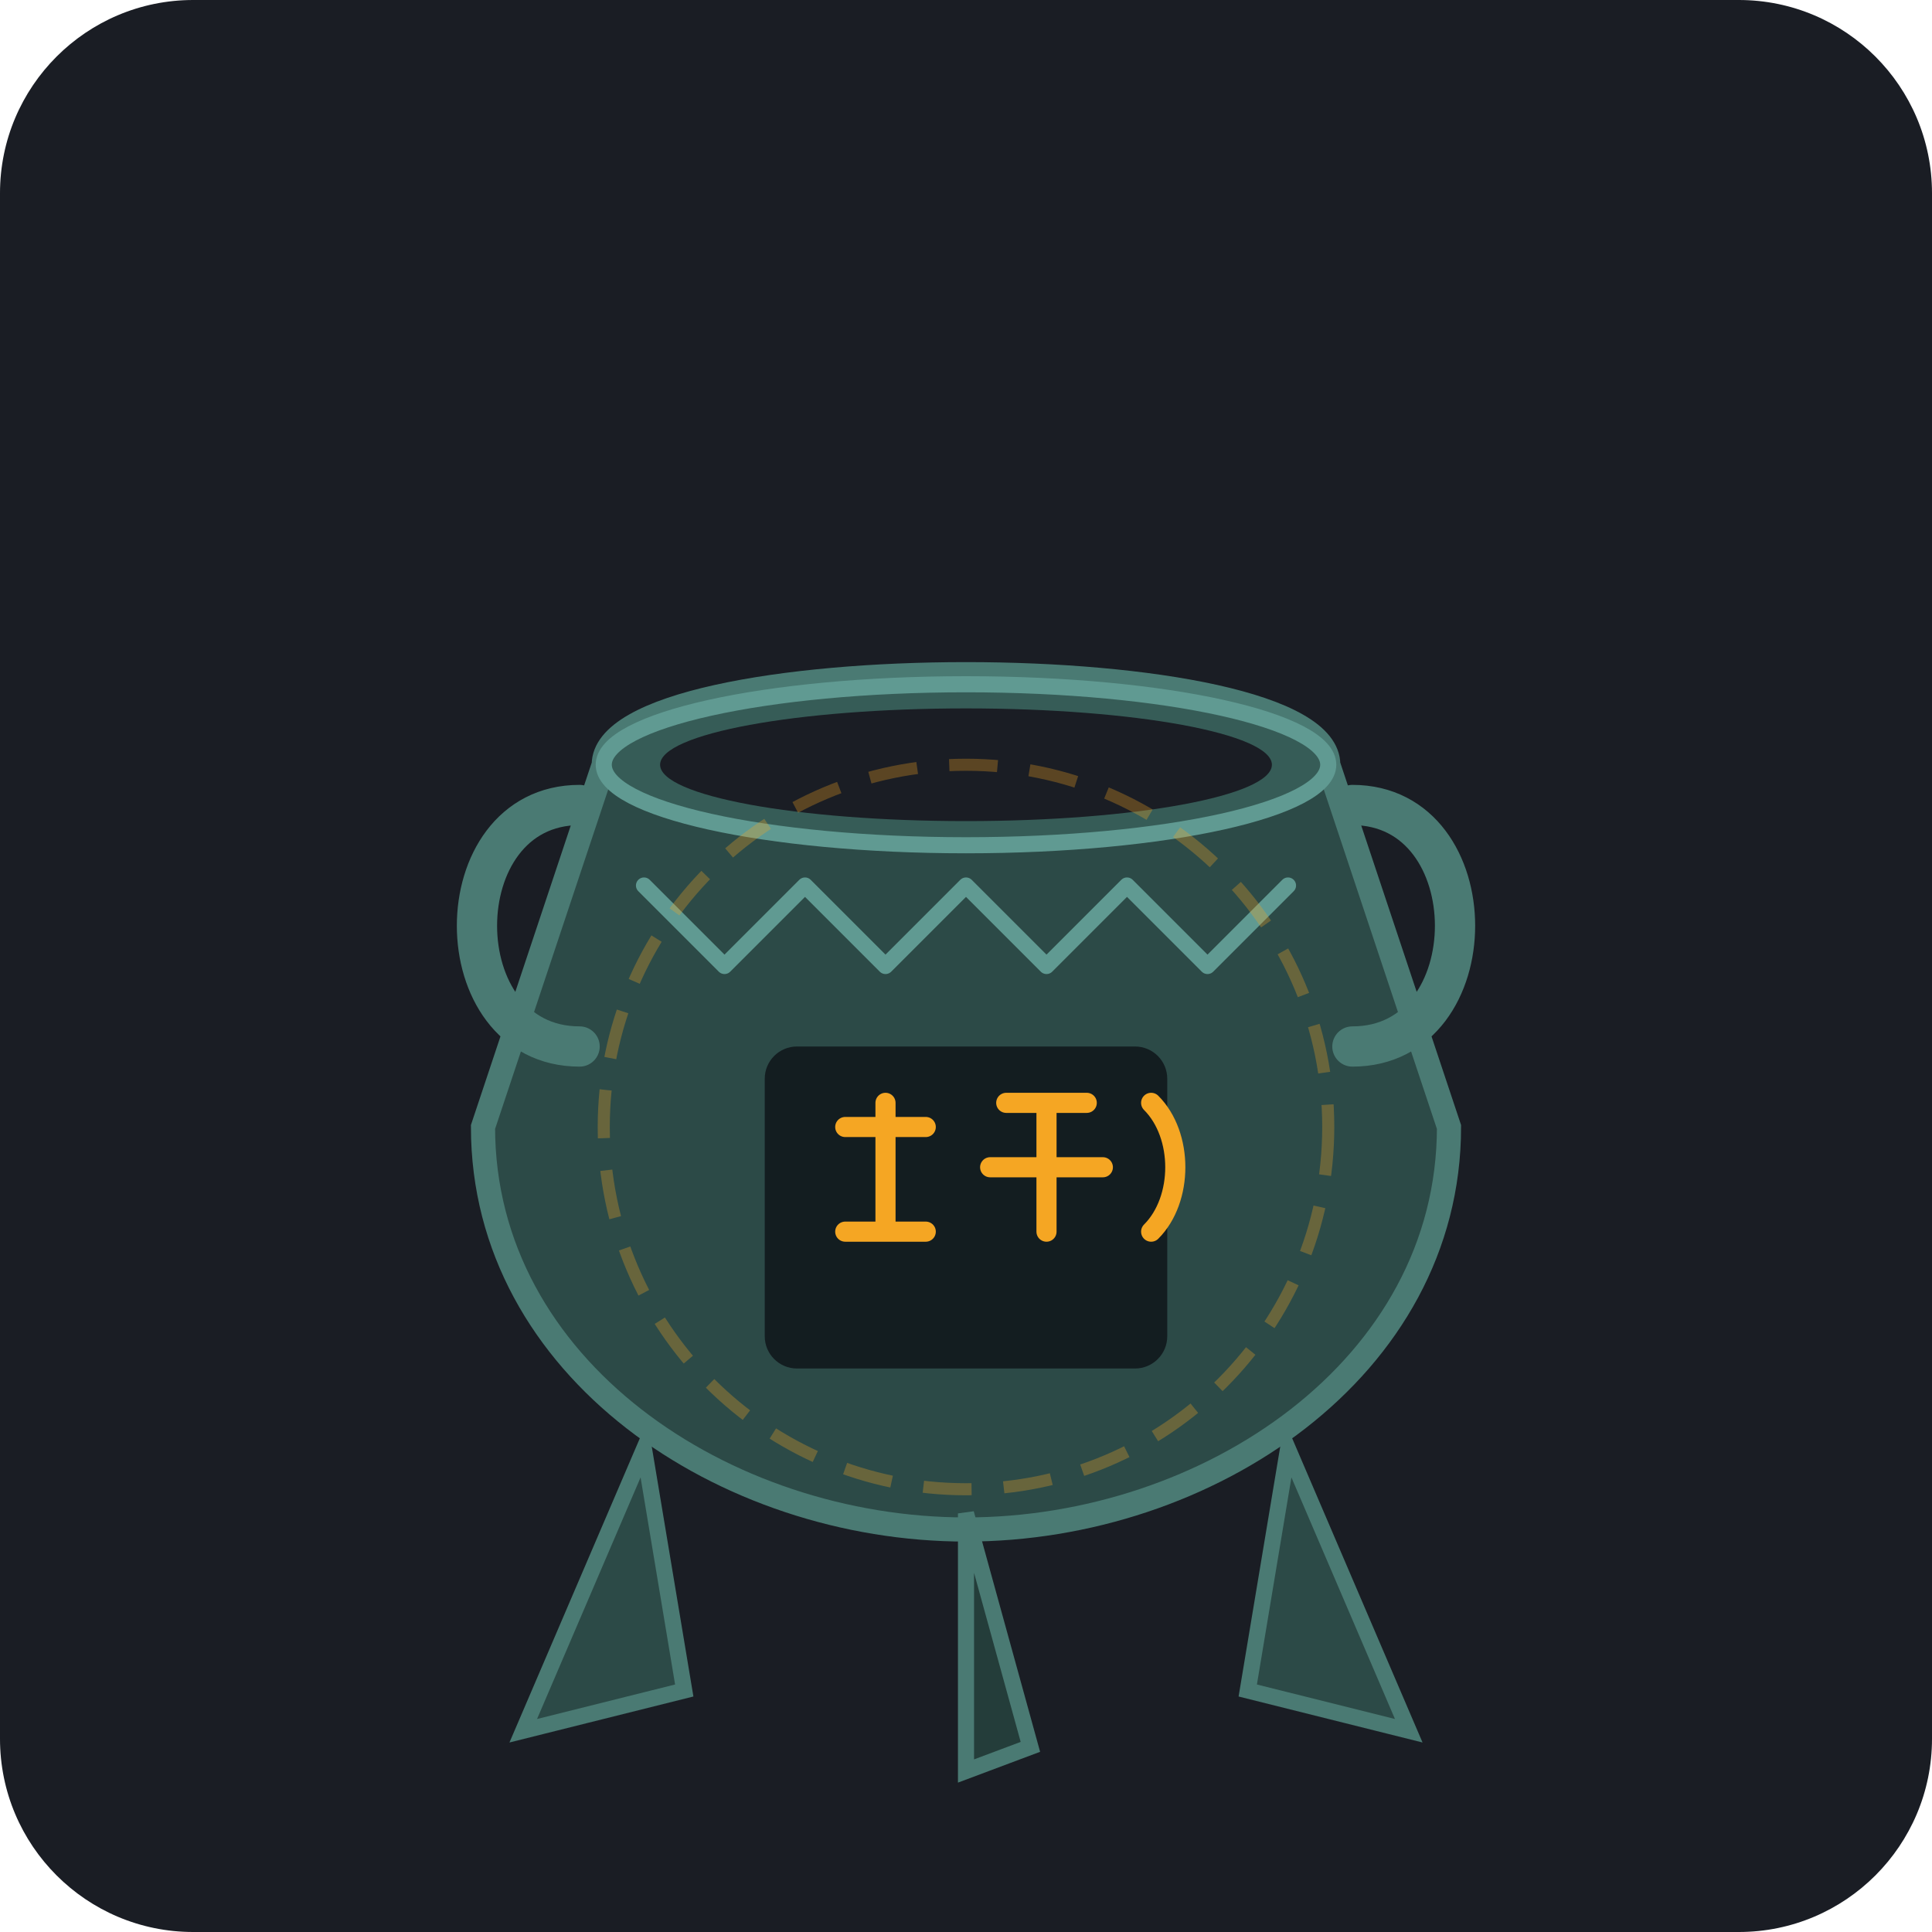
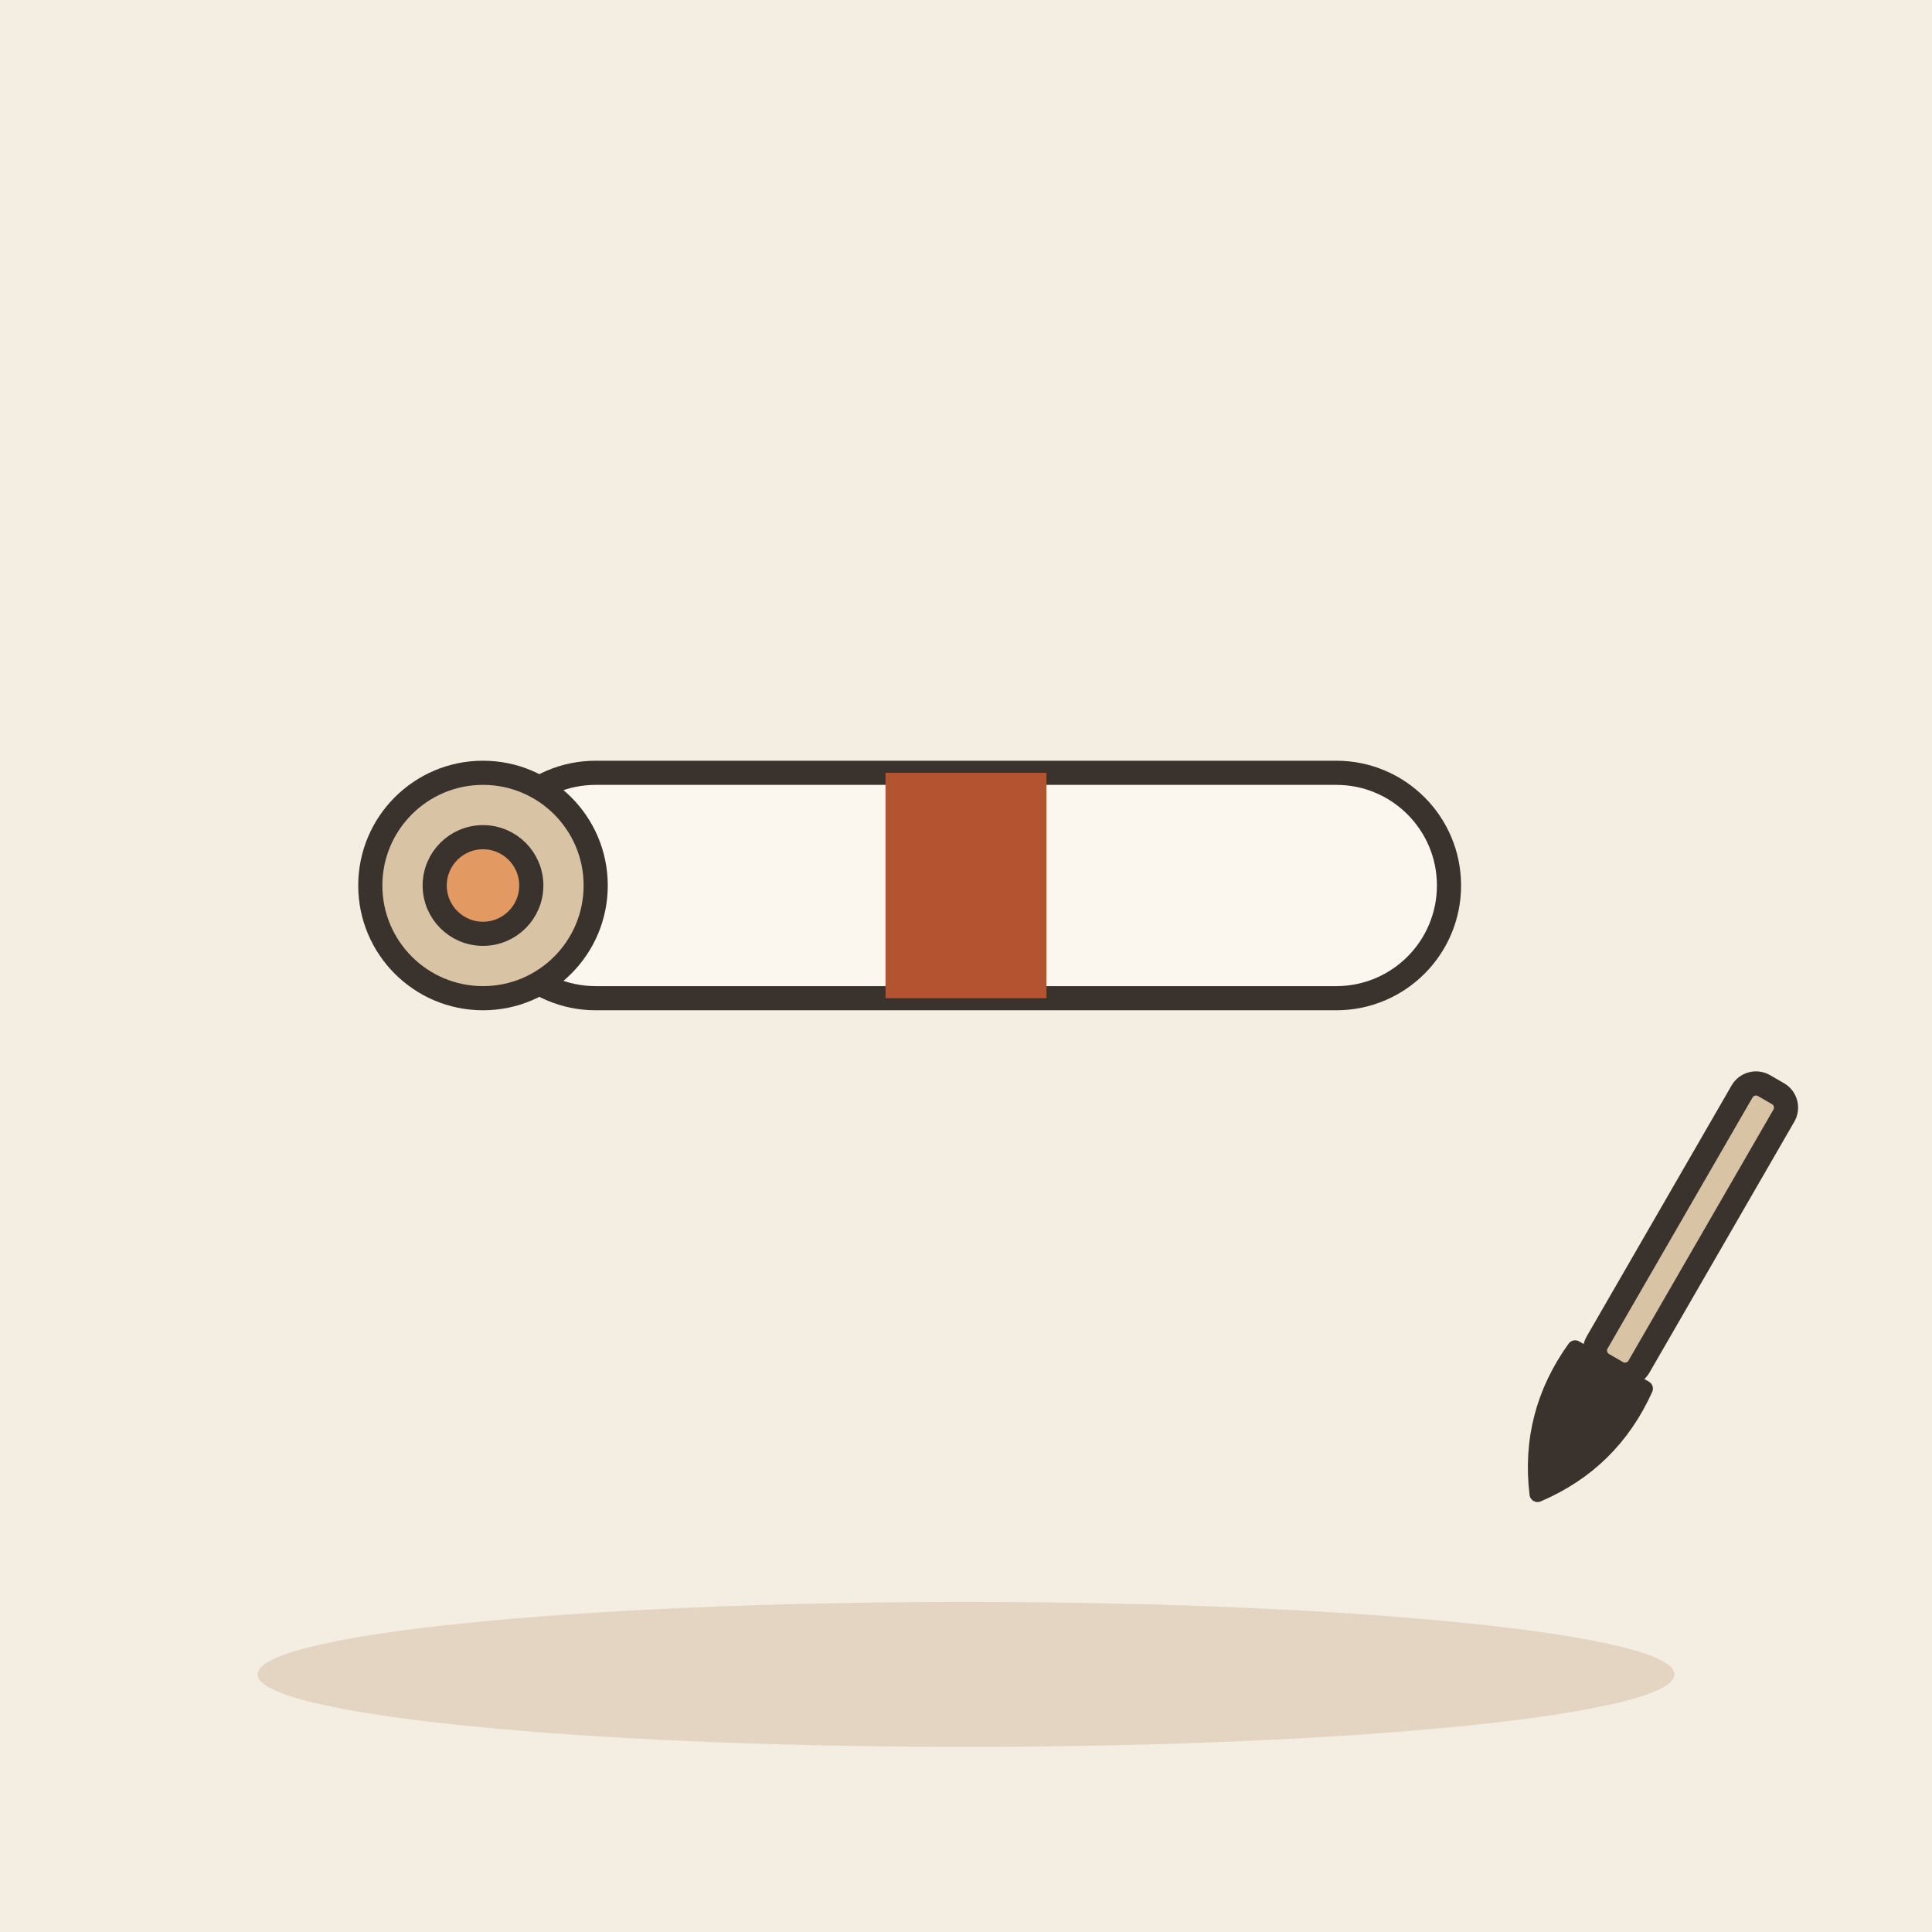
- <svg xmlns="http://www.w3.org/2000/svg" viewBox="0 0 240 240">
-   <rect width="240" height="240" rx="24" fill="#1A1D24" />
-   <g transform="translate(0, 5)">
-     <path d="M 75 90 C 75 75, 165 75, 165 90 L 180 135 C 180 165, 150 185, 120 185 C 90 185, 60 165, 60 135 Z" fill="#2C4A47" stroke="#4A7A73" stroke-width="3" />
-     <ellipse cx="120" cy="90" rx="45" ry="10" fill="#365C57" stroke="#609A92" stroke-width="2" />
-     <ellipse cx="120" cy="90" rx="38" ry="7" fill="#1A1D24" />
-     <path d="M 72 95 C 55 95, 55 125, 72 125" fill="none" stroke="#4A7A73" stroke-width="5" stroke-linecap="round" />
-     <path d="M 168 95 C 185 95, 185 125, 168 125" fill="none" stroke="#4A7A73" stroke-width="5" stroke-linecap="round" />
-     <path d="M 80 175 L 65 210 L 85 205 Z" fill="#2C4A47" stroke="#4A7A73" stroke-width="2" />
-     <path d="M 160 175 L 175 210 L 155 205 Z" fill="#2C4A47" stroke="#4A7A73" stroke-width="2" />
-     <path d="M 120 183 L 120 215 L 128 212 Z" fill="#243D3A" stroke="#4A7A73" stroke-width="2" />
-     <path d="M 80 105 L 90 115 L 100 105 L 110 115 L 120 105 L 130 115 L 140 105 L 150 115 L 160 105" fill="none" stroke="#609A92" stroke-width="2" stroke-linecap="round" stroke-linejoin="round" />
+ <svg xmlns="http://www.w3.org/2000/svg" viewBox="0 0 240 240" data-style="editorial">
+   <rect width="240" height="240" fill="#F4EDE2" />
+   <ellipse cx="120" cy="208" rx="88" ry="9" fill="#E3D5C1" />
+   <g transform="translate(120 110)">
+     <rect x="-60" y="-14" width="120" height="28" rx="14" fill="#FBF6EE" stroke="#3A332D" stroke-width="3" stroke-linecap="round" stroke-linejoin="round" />
+     <circle cx="-60" cy="0" r="14" fill="#D8C3A5" stroke="#3A332D" stroke-width="3" stroke-linecap="round" stroke-linejoin="round" />
+     <circle cx="-60" cy="0" r="6" fill="#E39A62" stroke="#3A332D" stroke-width="3" stroke-linecap="round" stroke-linejoin="round" />
+     <rect x="-10" y="-14" width="20" height="28" rx="0" fill="#B4532F" />
  </g>
-   <g transform="translate(0, 5)">
-     <rect x="95" y="125" width="50" height="40" rx="4" fill="#0D1117" opacity="0.8" />
-     <path d="M 105 135 L 115 135 M 110 132 L 110 148 M 105 148 L 115 148" fill="none" stroke="#F5A623" stroke-width="2.5" stroke-linecap="round" />
-     <path d="M 125 132 L 135 132 M 130 132 L 130 148 M 123 140 L 137 140" fill="none" stroke="#F5A623" stroke-width="2.5" stroke-linecap="round" />
-     <path d="M 143 132 C 147 136, 147 144, 143 148" fill="none" stroke="#F5A623" stroke-width="2.5" stroke-linecap="round" />
+   <g transform="translate(200 170) rotate(30)">
+     <rect x="-3" y="-40" width="6" height="40" rx="2" fill="#D8C3A5" stroke="#3A332D" stroke-width="3" stroke-linecap="round" stroke-linejoin="round" />
+     <path d="M-5 0Q-6 10 0 18Q6 10 5 0Z" fill="#3A332D" stroke="#3A332D" stroke-width="2" stroke-linecap="round" stroke-linejoin="round" />
  </g>
-   <circle cx="120" cy="140" r="45" fill="none" stroke="#F5A623" stroke-width="1.5" opacity="0.3" stroke-dasharray="6 4" />
</svg>
